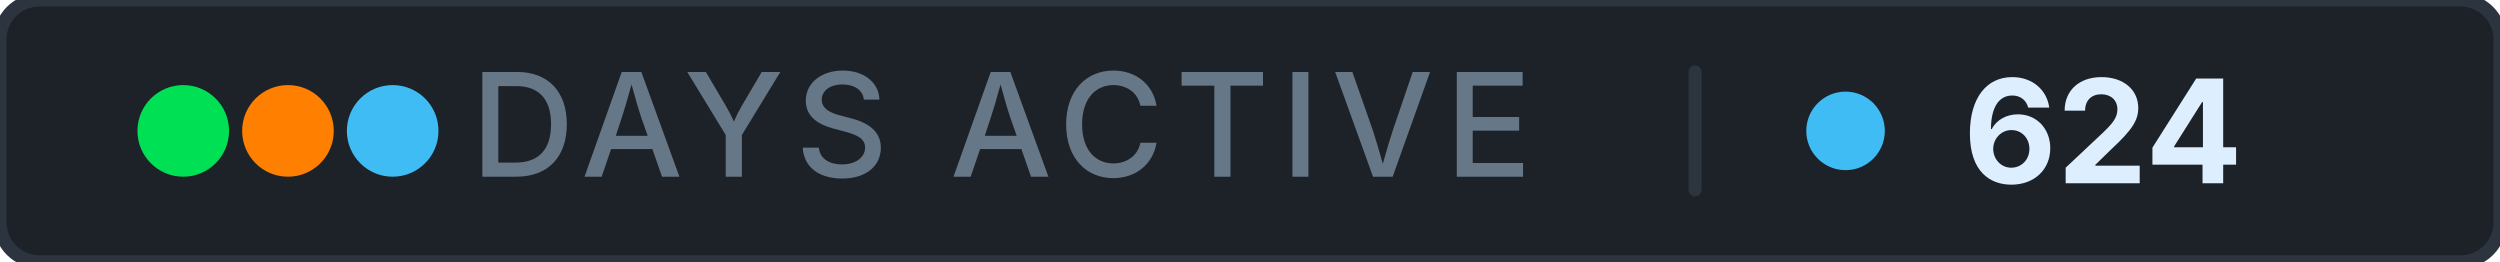
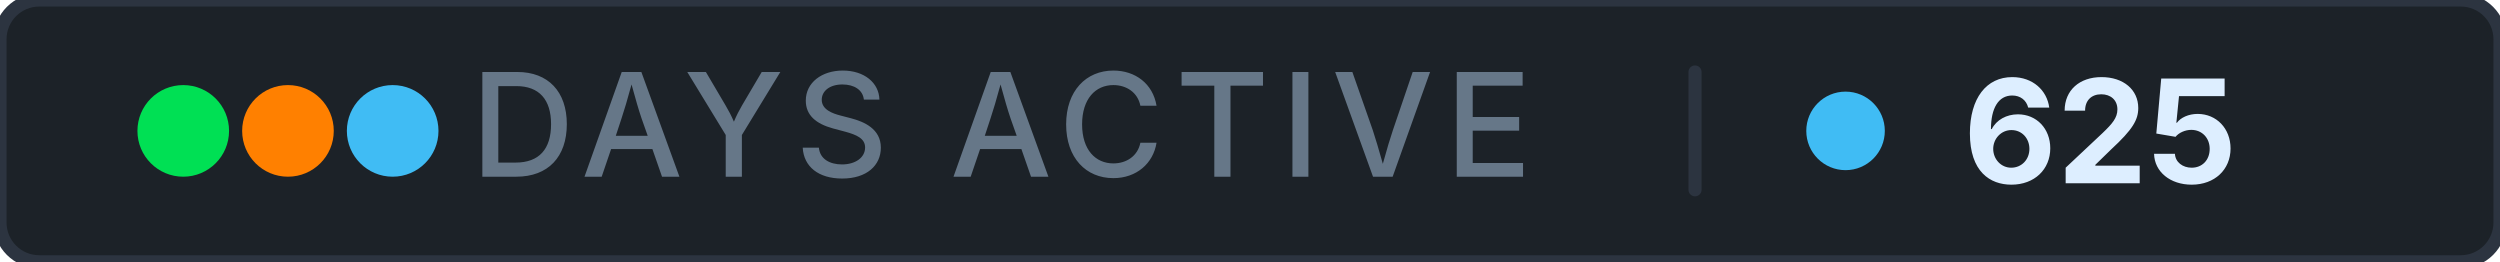
- <svg xmlns="http://www.w3.org/2000/svg" width="191" height="20" role="img" aria-label="days active: 624">
+ <svg xmlns="http://www.w3.org/2000/svg" width="191" height="20" role="img" aria-label="days active: 625">
  <rect width="191" height="20" rx="3" fill="#1c2228" stroke="#2c3440" stroke-width="1" />
  <g aria-hidden="true">
    <circle cx="14" cy="10" r="3.5" fill="#00e054" />
    <circle cx="22" cy="10" r="3.5" fill="#ff8000" />
    <circle cx="30" cy="10" r="3.5" fill="#40bcf4" />
  </g>
  <text x="76.5" y="13.5" font-family="Inter, 'Segoe UI', system-ui, -apple-system, sans-serif" font-size="11" font-weight="500" fill="#667788" text-anchor="middle" letter-spacing="0.08em">DAYS ACTIVE</text>
  <rect x="129" y="5" width="1" height="10" rx="0.5" fill="#2c3440" />
  <circle cx="141" cy="10" r="3" fill="#40bcf4" />
-   <text x="150" y="14" font-family="Inter, 'Segoe UI', system-ui, -apple-system, sans-serif" font-size="11" font-weight="700" fill="#ddeeff" letter-spacing="0" style="font-variant-numeric: tabular-nums" text-anchor="start">624</text>
+   <text x="150" y="14" font-family="Inter, 'Segoe UI', system-ui, -apple-system, sans-serif" font-size="11" font-weight="700" fill="#ddeeff" letter-spacing="0" style="font-variant-numeric: tabular-nums" text-anchor="start">625</text>
</svg>
